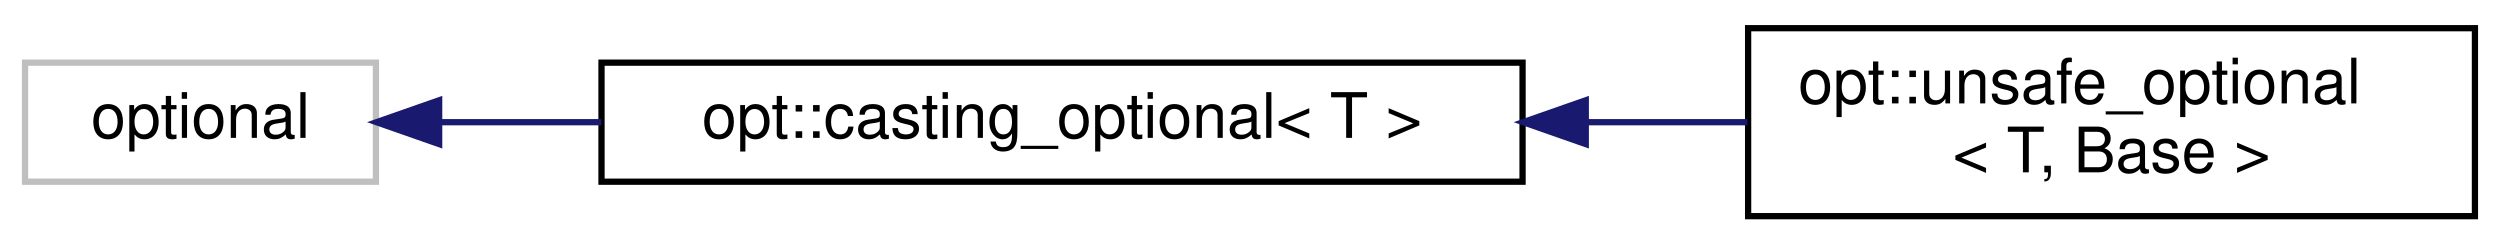
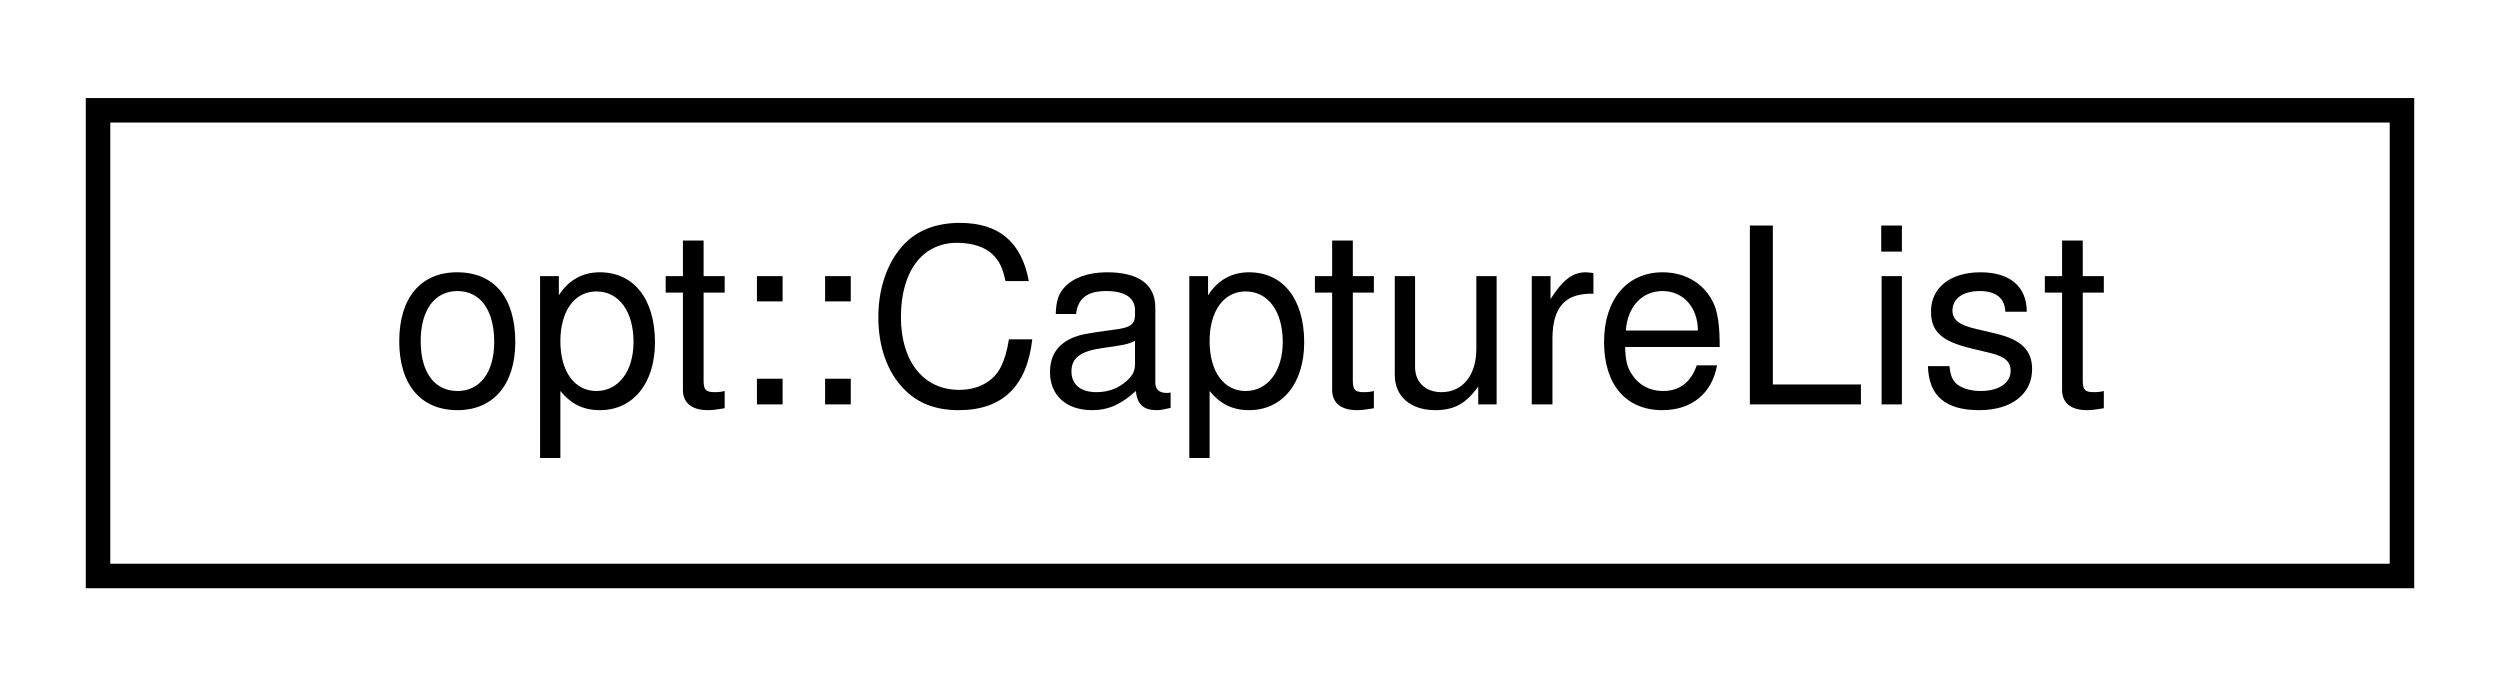
- <svg xmlns="http://www.w3.org/2000/svg" xmlns:xlink="http://www.w3.org/1999/xlink" width="399pt" height="39pt" viewBox="0.00 0.00 399.00 39.00">
-   <g id="graph0" class="graph" transform="scale(1 1) rotate(0) translate(4 35)">
+ <svg xmlns="http://www.w3.org/2000/svg" xmlns:xlink="http://www.w3.org/1999/xlink" width="102pt" height="28pt" viewBox="0.00 0.00 102.00 28.00">
+   <g id="graph0" class="graph" transform="scale(1 1) rotate(0) translate(4 24)">
    <g id="node1" class="node">
      <g id="a_node1">
-         <a xlink:title=" ">
-           <polygon fill="none" stroke="#bfbfbf" points="0,-6 0,-25 56,-25 56,-6 0,-6" />
-           <text text-anchor="middle" x="28" y="-13" font-family="Helvetica,sans-Serif" font-size="10.00">optional</text>
+         <a xlink:href="structopt_1_1_capture_list.html" target="_top" xlink:title="Contains a list of arguments that should be allowed to capture additional arguments....">
+           <polygon fill="none" stroke="black" points="0,-0.5 0,-19.5 94,-19.5 94,-0.5 0,-0.5" />
+           <text text-anchor="middle" x="47" y="-7.5" font-family="Helvetica,sans-Serif" font-size="10.00">opt::CaptureList</text>
        </a>
      </g>
    </g>
-     <g id="node2" class="node">
-       <g id="a_node2">
-         <a xlink:href="structopt_1_1casting__optional.html" target="_top" xlink:title="Wrapper for std::optional that includes several helpful typecasting functions.   This inherits &amp; forw...">
-           <polygon fill="none" stroke="black" points="92,-6 92,-25 239,-25 239,-6 92,-6" />
-           <text text-anchor="middle" x="165.5" y="-13" font-family="Helvetica,sans-Serif" font-size="10.00">opt::casting_optional&lt; T &gt;</text>
-         </a>
-       </g>
-     </g>
-     <g id="edge1" class="edge">
-       <path fill="none" stroke="midnightblue" d="M66.22,-15.5C74.28,-15.5 83.07,-15.5 91.97,-15.5" />
-       <polygon fill="midnightblue" stroke="midnightblue" points="66.09,-12 56.09,-15.5 66.09,-19 66.09,-12" />
-     </g>
-     <g id="node3" class="node">
-       <g id="a_node3">
-         <a xlink:href="structopt_1_1unsafe__optional.html" target="_top" xlink:title="An &quot;unsafe&quot; wrapper object that allows implicit &quot;casting&quot;/retrieval of the underlying value....">
-           <polygon fill="none" stroke="black" points="275,-0.5 275,-30.5 391,-30.5 391,-0.5 275,-0.5" />
-           <text text-anchor="start" x="283" y="-18.5" font-family="Helvetica,sans-Serif" font-size="10.00">opt::unsafe_optional</text>
-           <text text-anchor="middle" x="333" y="-7.5" font-family="Helvetica,sans-Serif" font-size="10.00">&lt; T, Base &gt;</text>
-         </a>
-       </g>
-     </g>
-     <g id="edge2" class="edge">
-       <path fill="none" stroke="midnightblue" d="M249.25,-15.5C257.92,-15.5 266.59,-15.5 274.89,-15.5" />
-       <polygon fill="midnightblue" stroke="midnightblue" points="249.09,-12 239.09,-15.5 249.09,-19 249.09,-12" />
-     </g>
  </g>
</svg>
